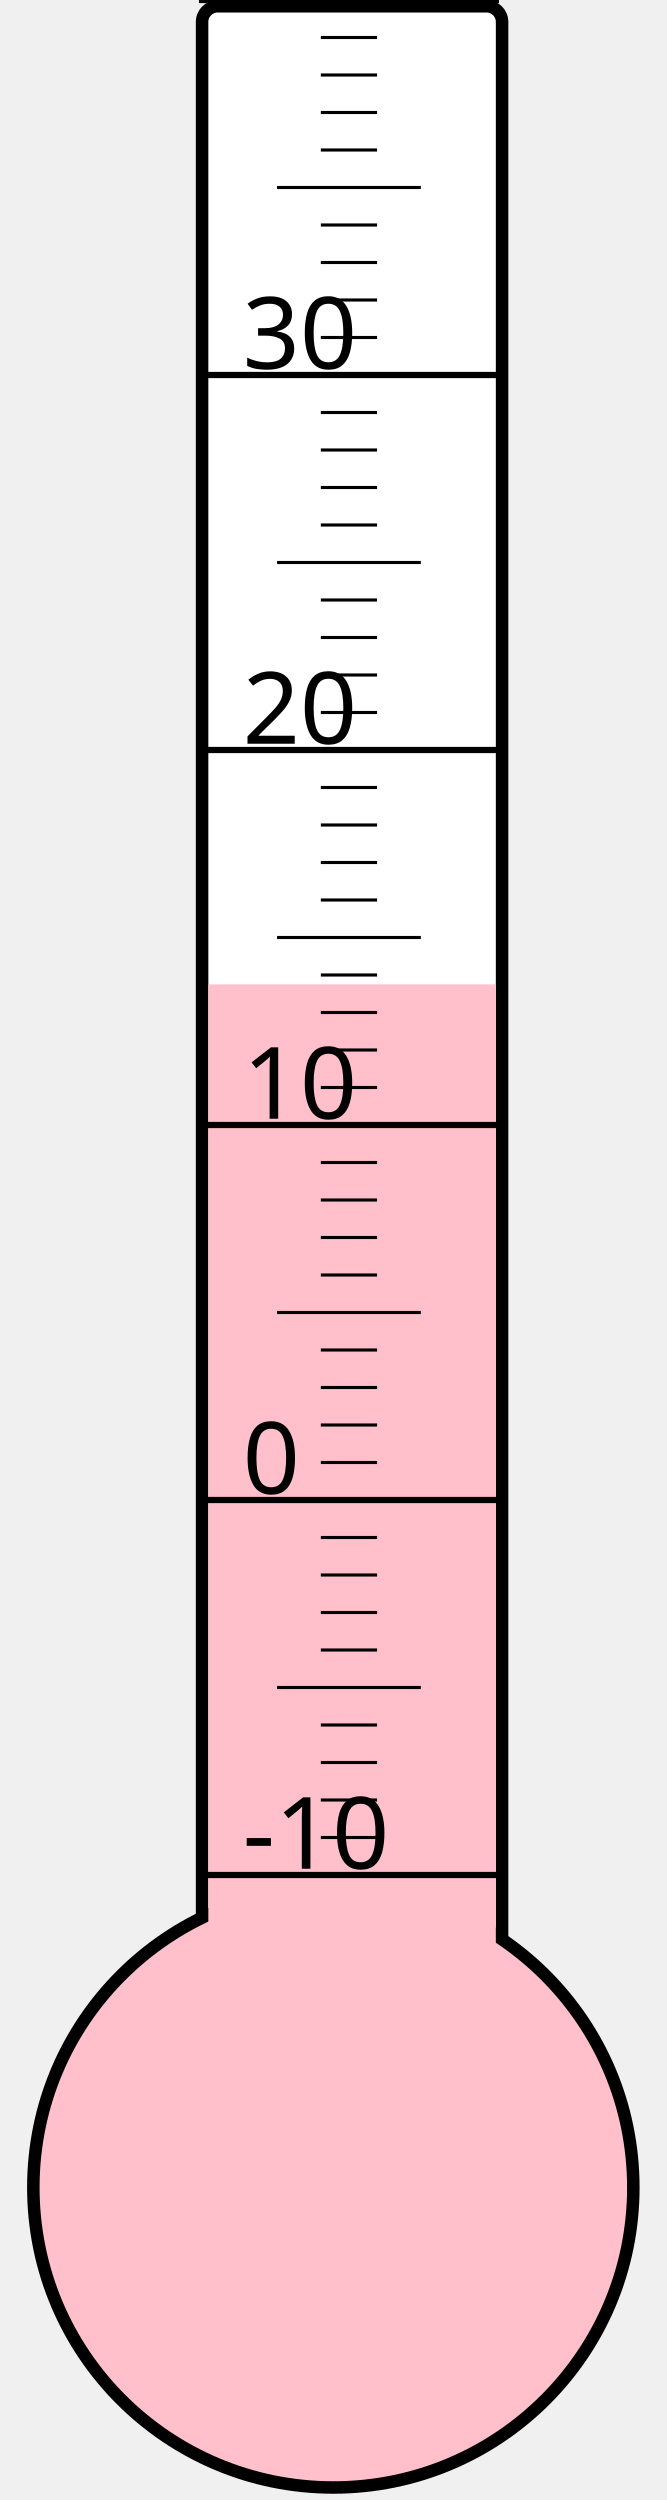
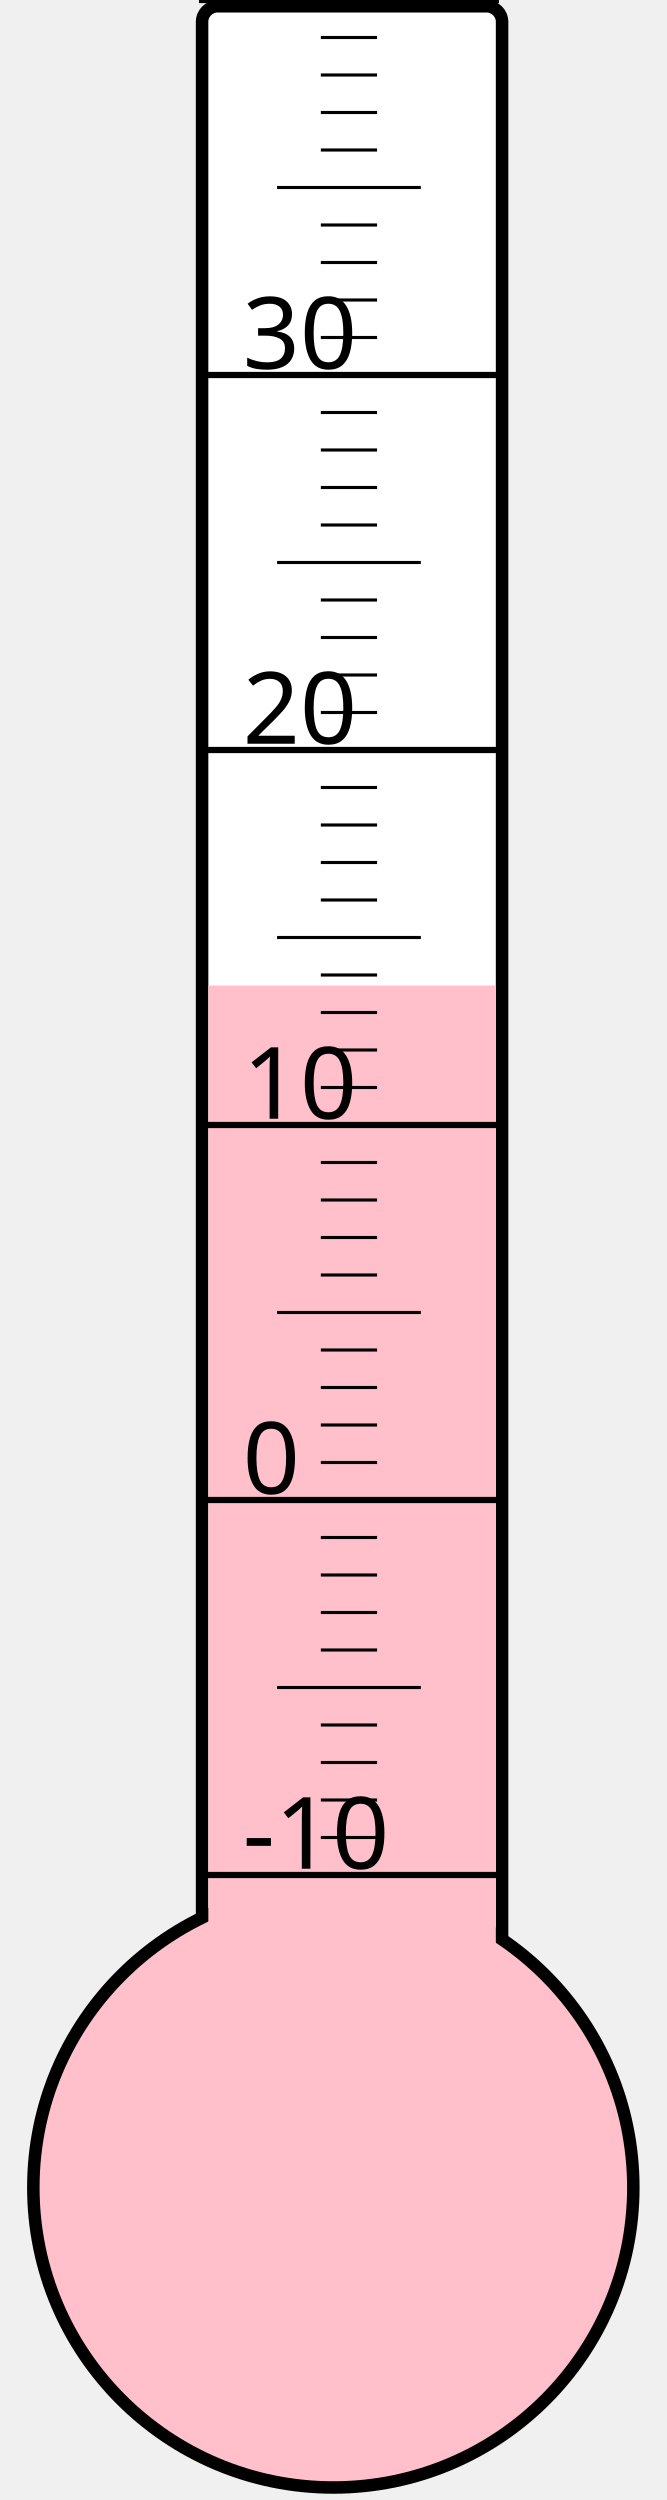
<svg xmlns="http://www.w3.org/2000/svg" width="40px" height="150px" viewBox="0 0 200 800">
  <rect width="200" height="800" x="0" y="0" style="fill: #ffffeb; fill-opacity: 0;" />
  <rect width="96" height="680" x="58" y="2" rx="5" ry="5" style="fill: white; fill-opacity: 1; stroke: black; stroke-width: 4;" />
  <circle cx="100" cy="700" r="96" style="fill: pink; stroke: black; stroke-width: 4;" />
-   <rect width="92" height="385.0" x="60" y="315.0" style="fill: pink; fill-opacity: 1; stroke-width: 0;" />
+   <rect width="92" height="384.625" x="60" y="315.375" style="fill: pink; fill-opacity: 1; stroke-width: 0;" />
  <text x="71" y="598" style="font-family: sans-serif; font-size: 24pt;">-10</text>
  <text x="71" y="478" style="font-family: sans-serif; font-size: 24pt;">0</text>
  <text x="71" y="358" style="font-family: sans-serif; font-size: 24pt;">10</text>
  <text x="71" y="238" style="font-family: sans-serif; font-size: 24pt;">20</text>
  <text x="71" y="118" style="font-family: sans-serif; font-size: 24pt;">30</text>
  <g style="stroke: black;">
    <line x1="57" y1="600" x2="153" y2="600" style="stroke-width: 2;" />
    <line x1="96" y1="588" x2="114" y2="588" style="stroke-width: 1;" />
    <line x1="96" y1="576" x2="114" y2="576" style="stroke-width: 1;" />
    <line x1="96" y1="564" x2="114" y2="564" style="stroke-width: 1;" />
    <line x1="96" y1="552" x2="114" y2="552" style="stroke-width: 1;" />
    <line x1="82" y1="540" x2="128" y2="540" style="stroke-width: 1;" />
    <line x1="96" y1="528" x2="114" y2="528" style="stroke-width: 1;" />
    <line x1="96" y1="516" x2="114" y2="516" style="stroke-width: 1;" />
    <line x1="96" y1="504" x2="114" y2="504" style="stroke-width: 1;" />
    <line x1="96" y1="492" x2="114" y2="492" style="stroke-width: 1;" />
    <line x1="57" y1="480" x2="153" y2="480" style="stroke-width: 2;" />
    <line x1="96" y1="468" x2="114" y2="468" style="stroke-width: 1;" />
    <line x1="96" y1="456" x2="114" y2="456" style="stroke-width: 1;" />
    <line x1="96" y1="444" x2="114" y2="444" style="stroke-width: 1;" />
    <line x1="96" y1="432" x2="114" y2="432" style="stroke-width: 1;" />
    <line x1="82" y1="420" x2="128" y2="420" style="stroke-width: 1;" />
    <line x1="96" y1="408" x2="114" y2="408" style="stroke-width: 1;" />
    <line x1="96" y1="396" x2="114" y2="396" style="stroke-width: 1;" />
    <line x1="96" y1="384" x2="114" y2="384" style="stroke-width: 1;" />
    <line x1="96" y1="372" x2="114" y2="372" style="stroke-width: 1;" />
    <line x1="57" y1="360" x2="153" y2="360" style="stroke-width: 2;" />
    <line x1="96" y1="348" x2="114" y2="348" style="stroke-width: 1;" />
    <line x1="96" y1="336" x2="114" y2="336" style="stroke-width: 1;" />
    <line x1="96" y1="324" x2="114" y2="324" style="stroke-width: 1;" />
    <line x1="96" y1="312" x2="114" y2="312" style="stroke-width: 1;" />
    <line x1="82" y1="300" x2="128" y2="300" style="stroke-width: 1;" />
    <line x1="96" y1="288" x2="114" y2="288" style="stroke-width: 1;" />
    <line x1="96" y1="276" x2="114" y2="276" style="stroke-width: 1;" />
    <line x1="96" y1="264" x2="114" y2="264" style="stroke-width: 1;" />
    <line x1="96" y1="252" x2="114" y2="252" style="stroke-width: 1;" />
    <line x1="57" y1="240" x2="153" y2="240" style="stroke-width: 2;" />
    <line x1="96" y1="228" x2="114" y2="228" style="stroke-width: 1;" />
    <line x1="96" y1="216" x2="114" y2="216" style="stroke-width: 1;" />
    <line x1="96" y1="204" x2="114" y2="204" style="stroke-width: 1;" />
    <line x1="96" y1="192" x2="114" y2="192" style="stroke-width: 1;" />
    <line x1="82" y1="180" x2="128" y2="180" style="stroke-width: 1;" />
    <line x1="96" y1="168" x2="114" y2="168" style="stroke-width: 1;" />
    <line x1="96" y1="156" x2="114" y2="156" style="stroke-width: 1;" />
    <line x1="96" y1="144" x2="114" y2="144" style="stroke-width: 1;" />
    <line x1="96" y1="132" x2="114" y2="132" style="stroke-width: 1;" />
    <line x1="57" y1="120" x2="153" y2="120" style="stroke-width: 2;" />
    <line x1="96" y1="108" x2="114" y2="108" style="stroke-width: 1;" />
    <line x1="96" y1="96" x2="114" y2="96" style="stroke-width: 1;" />
    <line x1="96" y1="84" x2="114" y2="84" style="stroke-width: 1;" />
    <line x1="96" y1="72" x2="114" y2="72" style="stroke-width: 1;" />
    <line x1="82" y1="60" x2="128" y2="60" style="stroke-width: 1;" />
    <line x1="96" y1="48" x2="114" y2="48" style="stroke-width: 1;" />
    <line x1="96" y1="36" x2="114" y2="36" style="stroke-width: 1;" />
    <line x1="96" y1="24" x2="114" y2="24" style="stroke-width: 1;" />
    <line x1="96" y1="12" x2="114" y2="12" style="stroke-width: 1;" />
    <line x1="57" y1="0" x2="153" y2="0" style="stroke-width: 2;" />
  </g>
</svg>
